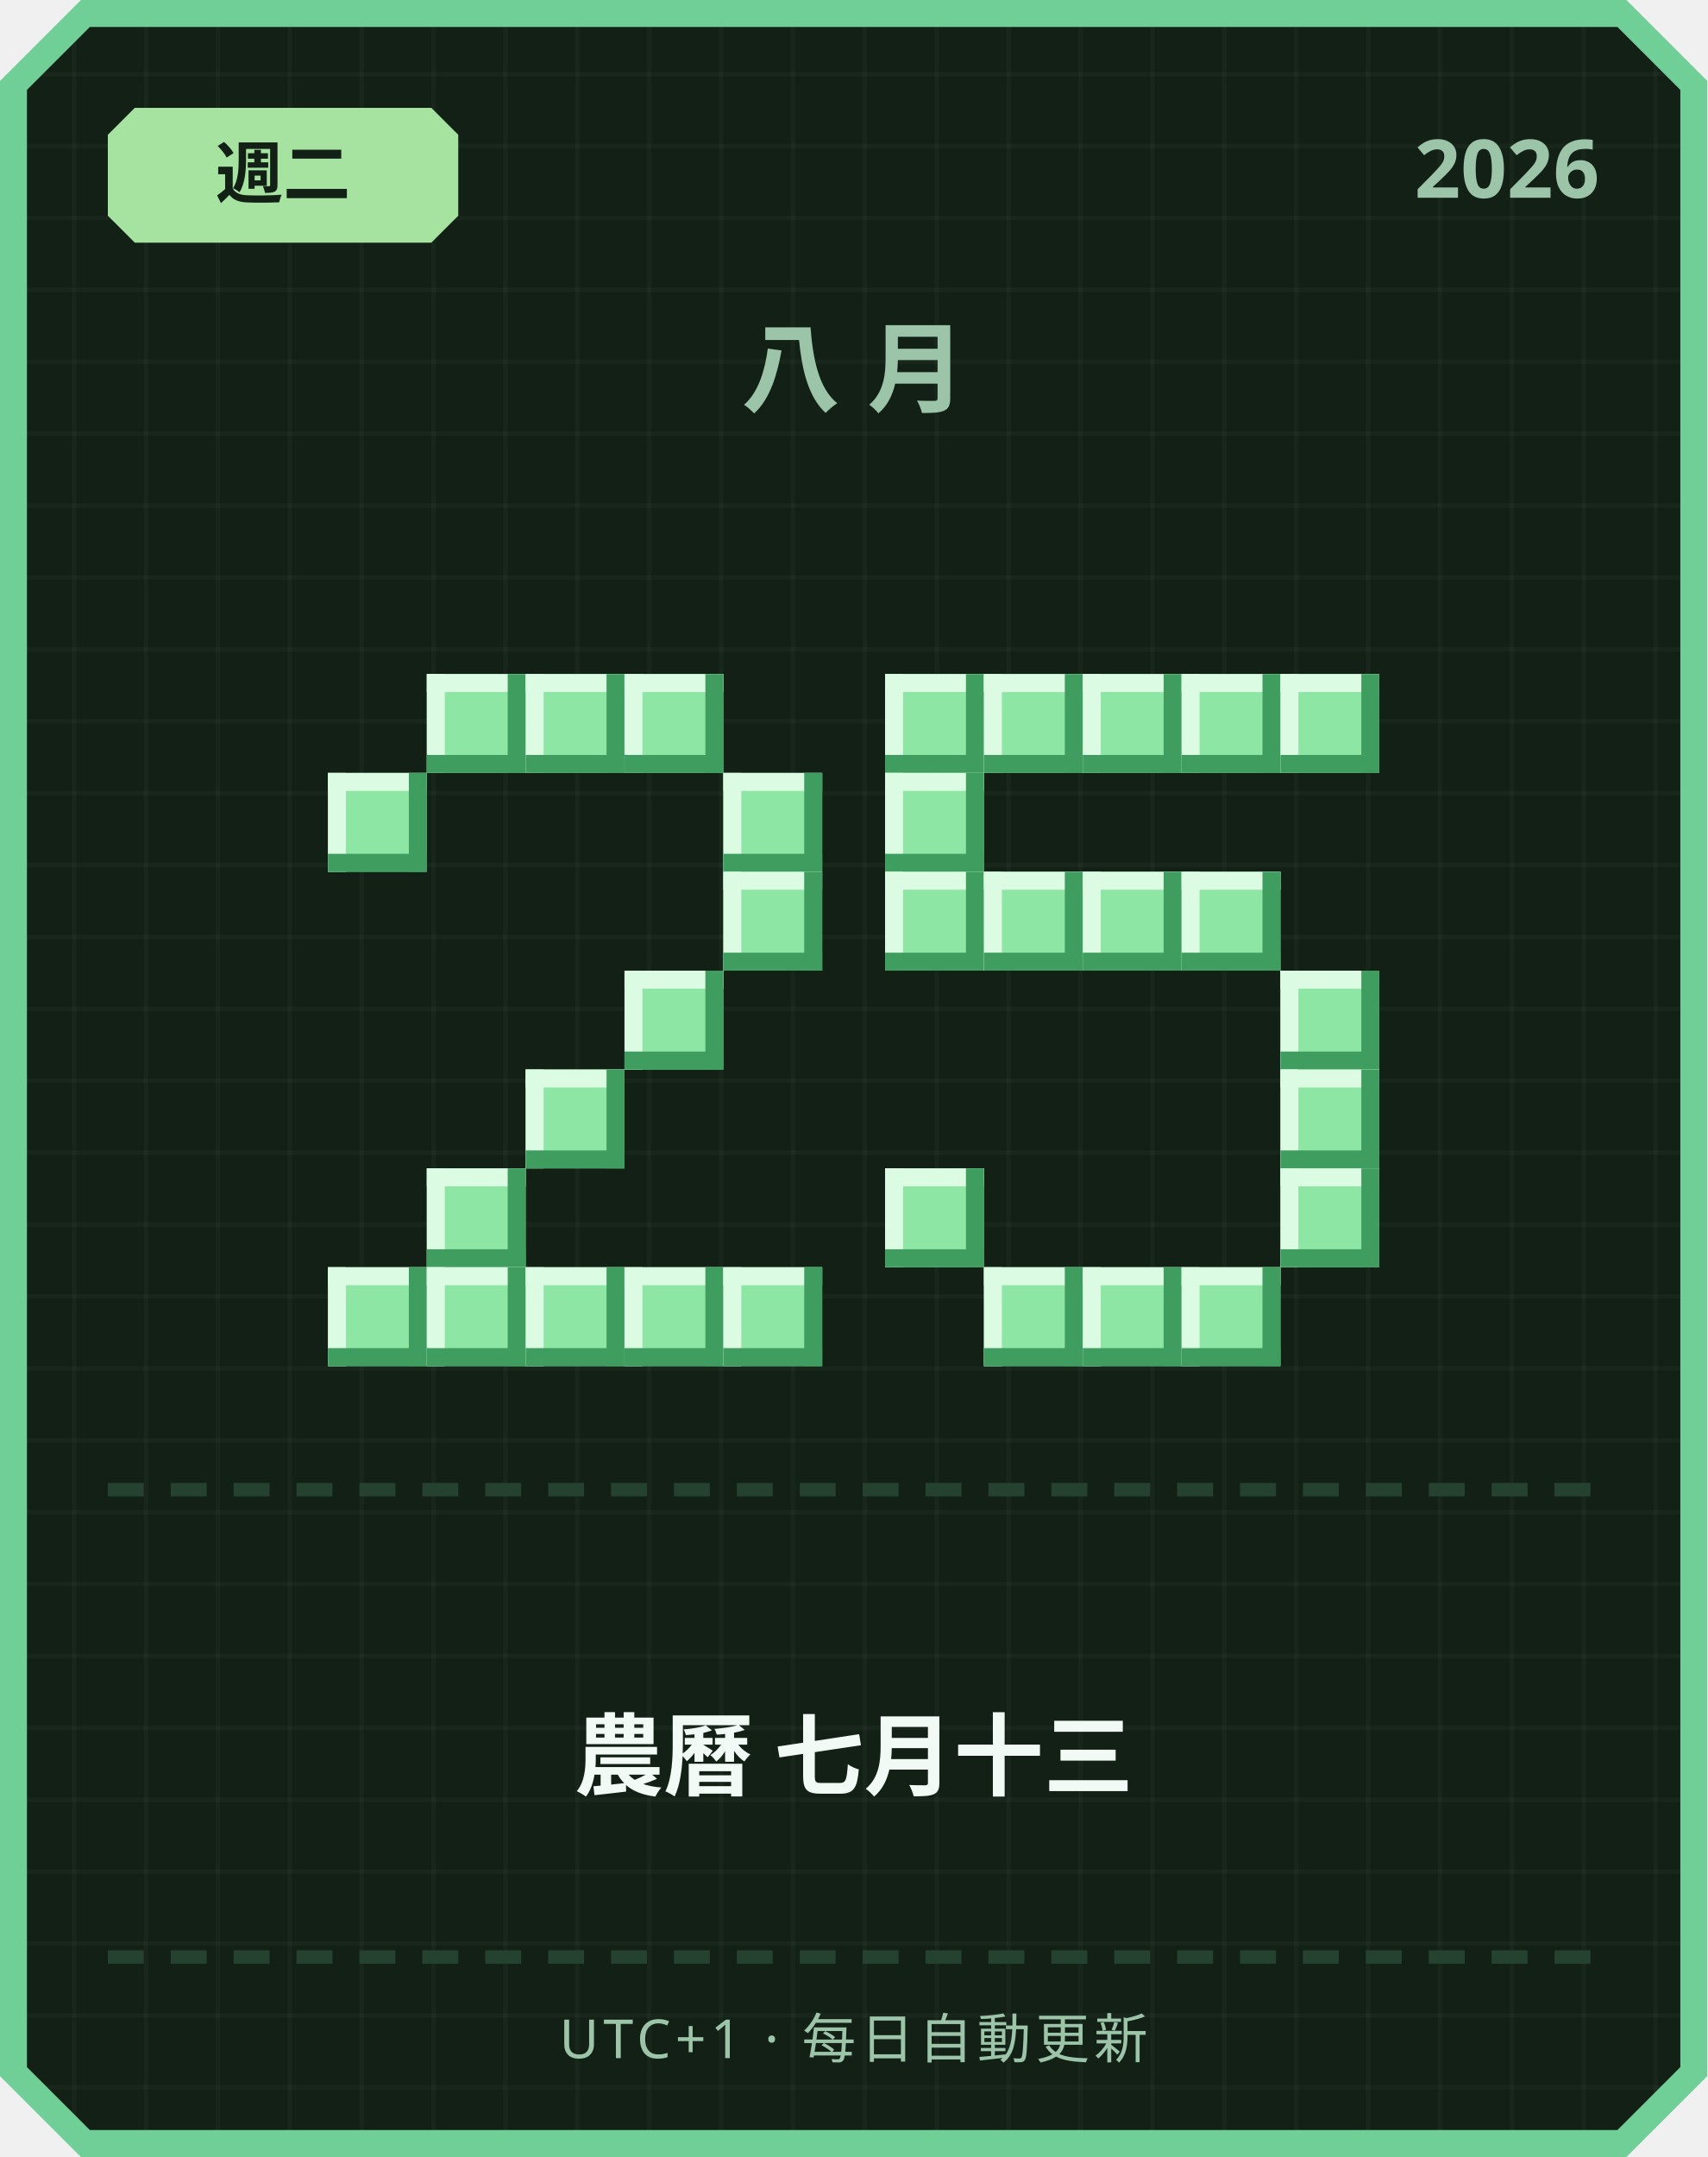
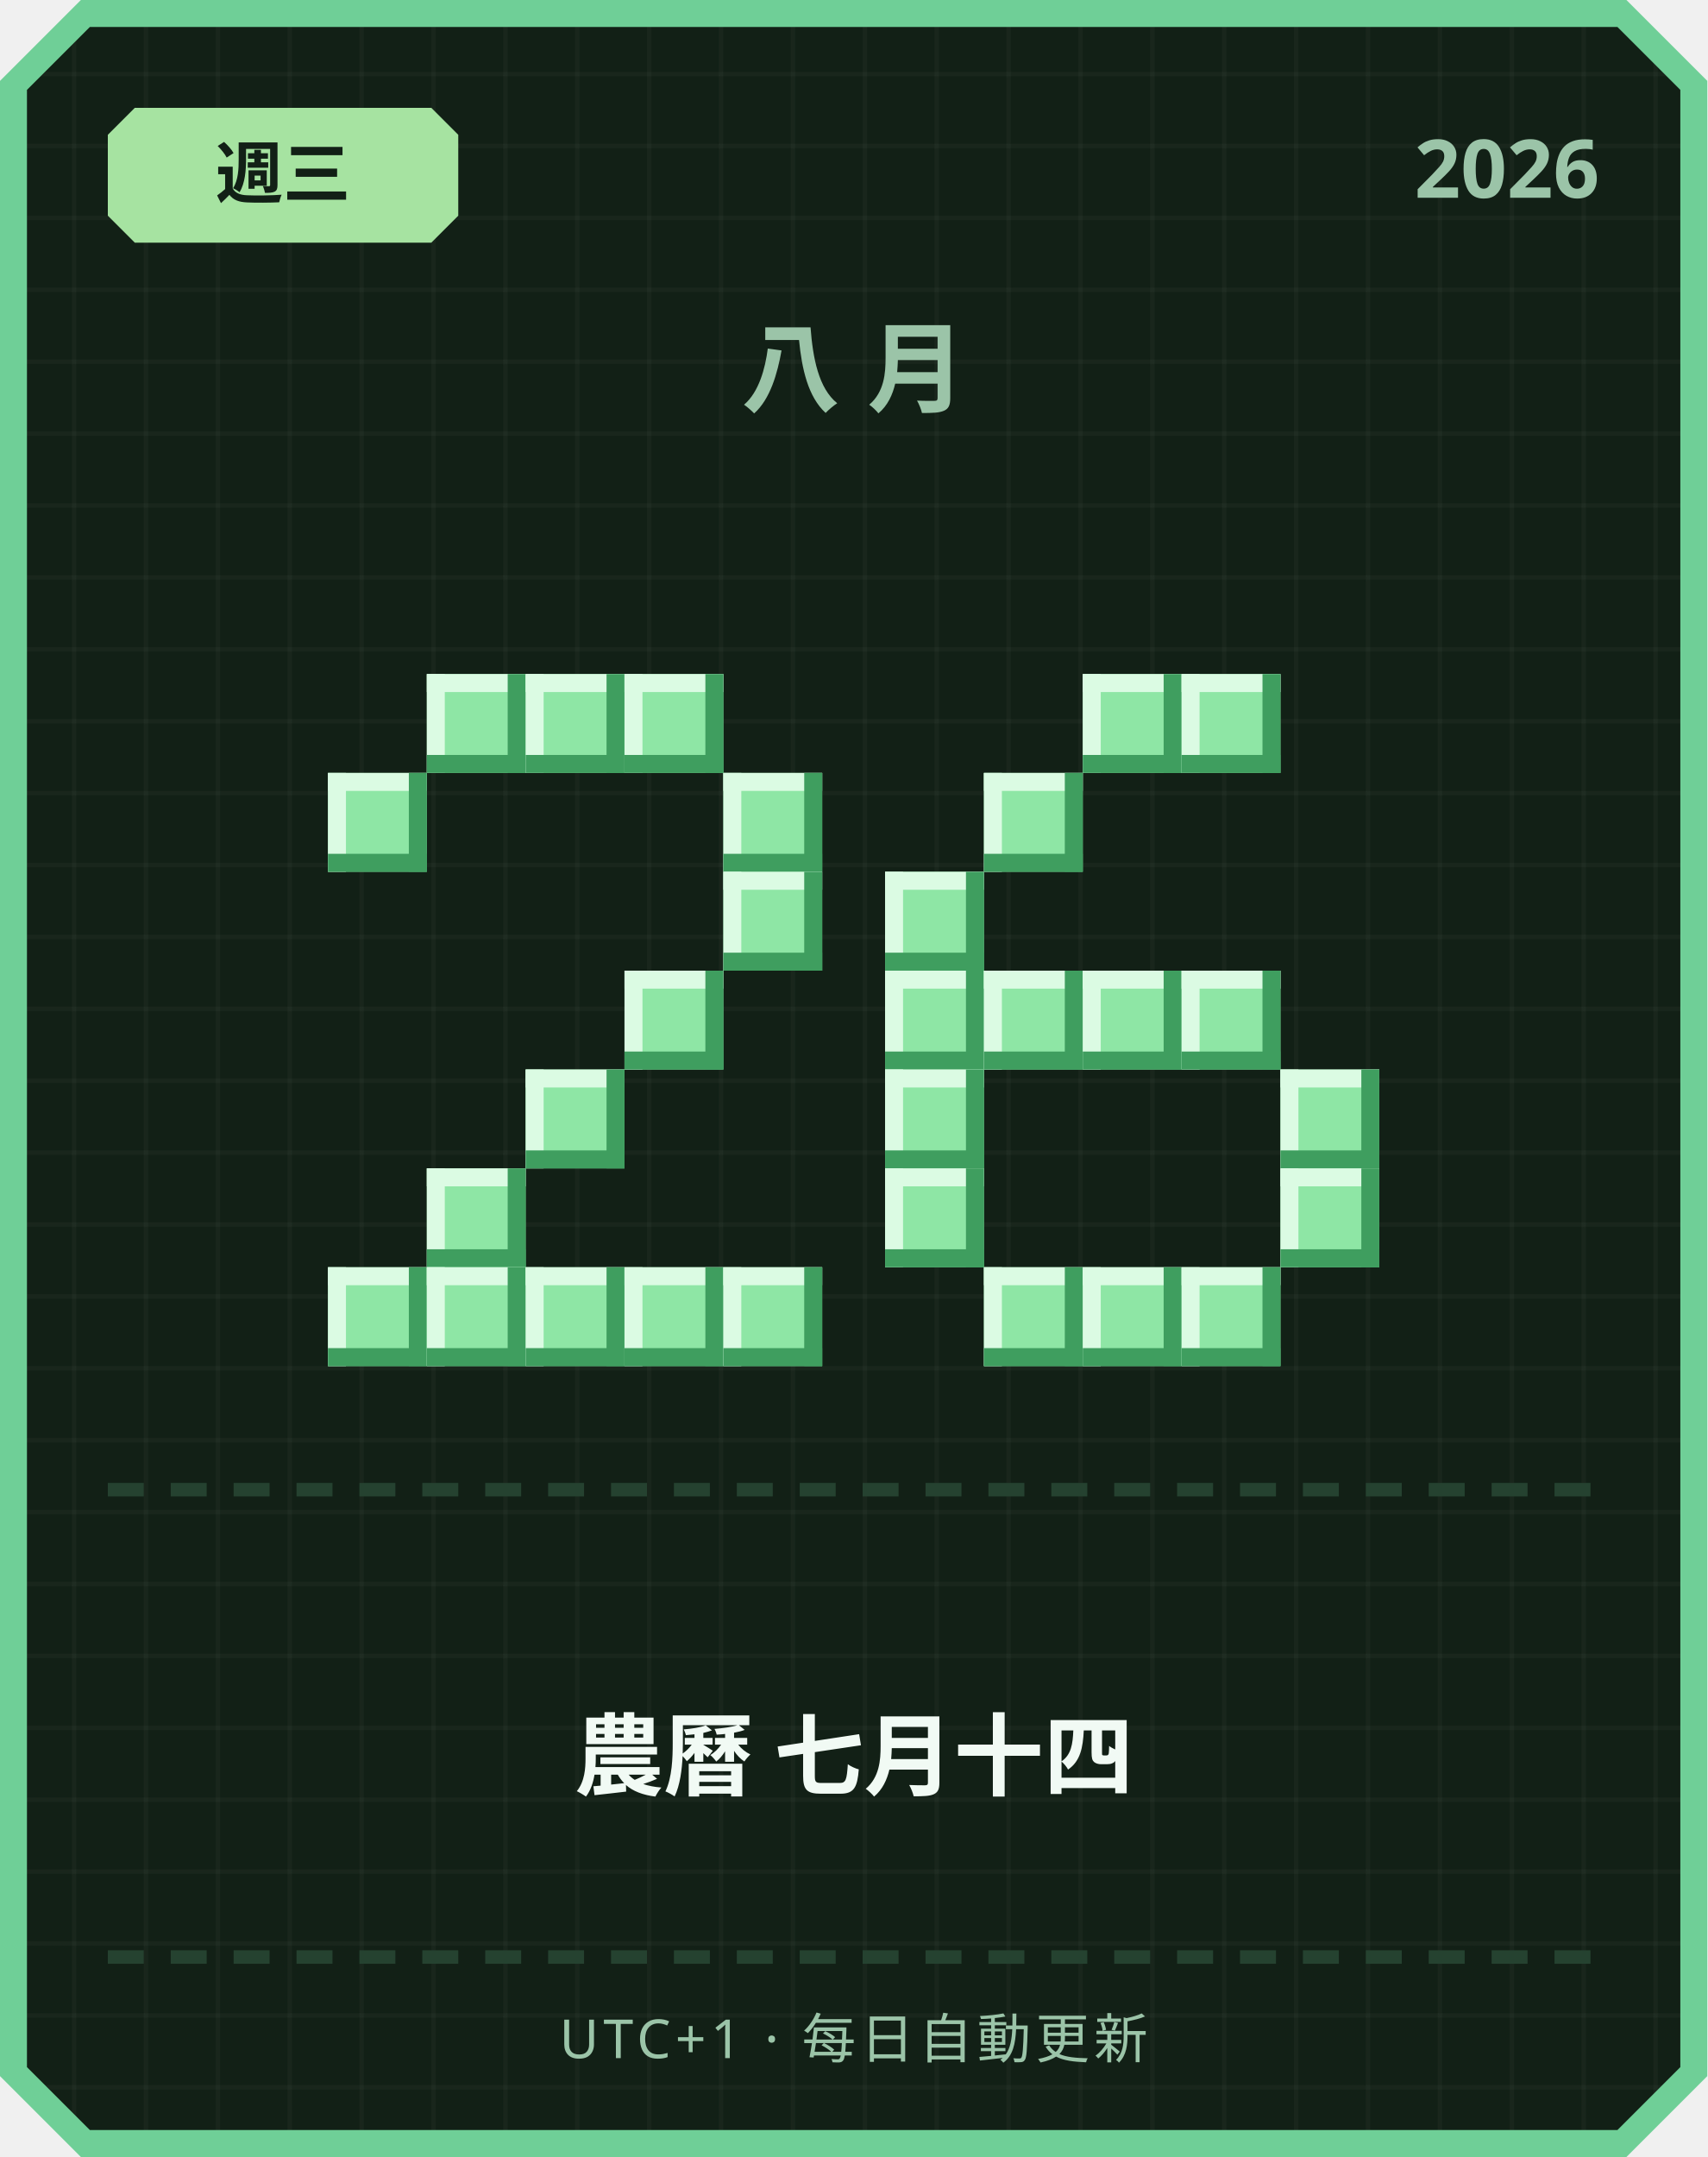
<svg xmlns="http://www.w3.org/2000/svg" width="380" height="480" viewBox="0 0 380 480">
  <defs>
    <pattern id="grid" width="16" height="16" patternUnits="userSpaceOnUse">
      <rect width="16" height="16" fill="#122016" />
      <rect width="1" height="16" fill="#ffffff" opacity="0.03" />
      <rect width="16" height="1" fill="#ffffff" opacity="0.03" />
    </pattern>
  </defs>
  <path d="M 18,0 L 362,0 L 380,18 L 380,462 L 362,480 L 18,480 L 0,462 L 0,18 Z" fill="#6fcf97" />
  <path d="M 20,6 L 360,6 L 374,20 L 374,460 L 360,474 L 20,474 L 6,460 L 6,20 Z" fill="url(#grid)" />
  <path d="M 30,24 L 96,24 L 102,30 L 102,48 L 96,54 L 30,54 L 24,48 L 24,30 Z" fill="#a6e3a1" />
-   <text x="63" y="44" text-anchor="middle" font-family="'Segoe UI', sans-serif" font-size="15" font-weight="700" fill="#122016">週二</text>
+   <text x="63" y="44" text-anchor="middle" font-family="'Segoe UI', sans-serif" font-size="15" font-weight="700" fill="#122016">週三</text>
  <text x="356" y="44" text-anchor="end" font-family="'Segoe UI', sans-serif" font-size="18" font-weight="700" fill="#9bc4a8">2026</text>
  <text x="190" y="90" text-anchor="middle" font-family="'Segoe UI', sans-serif" font-size="22" font-weight="700" letter-spacing="6" fill="#9bc4a8">八月</text>
  <rect x="95" y="150" width="22" height="22" fill="#8ee6a5" />
  <rect x="95" y="150" width="22" height="4" fill="#dbfbe3" />
  <rect x="95" y="150" width="4" height="22" fill="#dbfbe3" />
  <rect x="95" y="168" width="22" height="4" fill="#3f9e5f" />
  <rect x="113" y="150" width="4" height="22" fill="#3f9e5f" />
  <rect x="117" y="150" width="22" height="22" fill="#8ee6a5" />
  <rect x="117" y="150" width="22" height="4" fill="#dbfbe3" />
  <rect x="117" y="150" width="4" height="22" fill="#dbfbe3" />
  <rect x="117" y="168" width="22" height="4" fill="#3f9e5f" />
  <rect x="135" y="150" width="4" height="22" fill="#3f9e5f" />
  <rect x="139" y="150" width="22" height="22" fill="#8ee6a5" />
  <rect x="139" y="150" width="22" height="4" fill="#dbfbe3" />
  <rect x="139" y="150" width="4" height="22" fill="#dbfbe3" />
  <rect x="139" y="168" width="22" height="4" fill="#3f9e5f" />
  <rect x="157" y="150" width="4" height="22" fill="#3f9e5f" />
  <rect x="73" y="172" width="22" height="22" fill="#8ee6a5" />
  <rect x="73" y="172" width="22" height="4" fill="#dbfbe3" />
  <rect x="73" y="172" width="4" height="22" fill="#dbfbe3" />
  <rect x="73" y="190" width="22" height="4" fill="#3f9e5f" />
  <rect x="91" y="172" width="4" height="22" fill="#3f9e5f" />
  <rect x="161" y="172" width="22" height="22" fill="#8ee6a5" />
  <rect x="161" y="172" width="22" height="4" fill="#dbfbe3" />
  <rect x="161" y="172" width="4" height="22" fill="#dbfbe3" />
  <rect x="161" y="190" width="22" height="4" fill="#3f9e5f" />
  <rect x="179" y="172" width="4" height="22" fill="#3f9e5f" />
  <rect x="161" y="194" width="22" height="22" fill="#8ee6a5" />
  <rect x="161" y="194" width="22" height="4" fill="#dbfbe3" />
  <rect x="161" y="194" width="4" height="22" fill="#dbfbe3" />
  <rect x="161" y="212" width="22" height="4" fill="#3f9e5f" />
  <rect x="179" y="194" width="4" height="22" fill="#3f9e5f" />
  <rect x="139" y="216" width="22" height="22" fill="#8ee6a5" />
  <rect x="139" y="216" width="22" height="4" fill="#dbfbe3" />
  <rect x="139" y="216" width="4" height="22" fill="#dbfbe3" />
  <rect x="139" y="234" width="22" height="4" fill="#3f9e5f" />
  <rect x="157" y="216" width="4" height="22" fill="#3f9e5f" />
  <rect x="117" y="238" width="22" height="22" fill="#8ee6a5" />
  <rect x="117" y="238" width="22" height="4" fill="#dbfbe3" />
  <rect x="117" y="238" width="4" height="22" fill="#dbfbe3" />
  <rect x="117" y="256" width="22" height="4" fill="#3f9e5f" />
  <rect x="135" y="238" width="4" height="22" fill="#3f9e5f" />
  <rect x="95" y="260" width="22" height="22" fill="#8ee6a5" />
  <rect x="95" y="260" width="22" height="4" fill="#dbfbe3" />
  <rect x="95" y="260" width="4" height="22" fill="#dbfbe3" />
  <rect x="95" y="278" width="22" height="4" fill="#3f9e5f" />
  <rect x="113" y="260" width="4" height="22" fill="#3f9e5f" />
  <rect x="73" y="282" width="22" height="22" fill="#8ee6a5" />
  <rect x="73" y="282" width="22" height="4" fill="#dbfbe3" />
  <rect x="73" y="282" width="4" height="22" fill="#dbfbe3" />
  <rect x="73" y="300" width="22" height="4" fill="#3f9e5f" />
  <rect x="91" y="282" width="4" height="22" fill="#3f9e5f" />
  <rect x="95" y="282" width="22" height="22" fill="#8ee6a5" />
  <rect x="95" y="282" width="22" height="4" fill="#dbfbe3" />
  <rect x="95" y="282" width="4" height="22" fill="#dbfbe3" />
  <rect x="95" y="300" width="22" height="4" fill="#3f9e5f" />
  <rect x="113" y="282" width="4" height="22" fill="#3f9e5f" />
  <rect x="117" y="282" width="22" height="22" fill="#8ee6a5" />
  <rect x="117" y="282" width="22" height="4" fill="#dbfbe3" />
  <rect x="117" y="282" width="4" height="22" fill="#dbfbe3" />
  <rect x="117" y="300" width="22" height="4" fill="#3f9e5f" />
  <rect x="135" y="282" width="4" height="22" fill="#3f9e5f" />
  <rect x="139" y="282" width="22" height="22" fill="#8ee6a5" />
  <rect x="139" y="282" width="22" height="4" fill="#dbfbe3" />
  <rect x="139" y="282" width="4" height="22" fill="#dbfbe3" />
  <rect x="139" y="300" width="22" height="4" fill="#3f9e5f" />
  <rect x="157" y="282" width="4" height="22" fill="#3f9e5f" />
  <rect x="161" y="282" width="22" height="22" fill="#8ee6a5" />
  <rect x="161" y="282" width="22" height="4" fill="#dbfbe3" />
  <rect x="161" y="282" width="4" height="22" fill="#dbfbe3" />
  <rect x="161" y="300" width="22" height="4" fill="#3f9e5f" />
  <rect x="179" y="282" width="4" height="22" fill="#3f9e5f" />
-   <rect x="197" y="150" width="22" height="22" fill="#8ee6a5" />
-   <rect x="197" y="150" width="22" height="4" fill="#dbfbe3" />
-   <rect x="197" y="150" width="4" height="22" fill="#dbfbe3" />
-   <rect x="197" y="168" width="22" height="4" fill="#3f9e5f" />
-   <rect x="215" y="150" width="4" height="22" fill="#3f9e5f" />
-   <rect x="219" y="150" width="22" height="22" fill="#8ee6a5" />
-   <rect x="219" y="150" width="22" height="4" fill="#dbfbe3" />
-   <rect x="219" y="150" width="4" height="22" fill="#dbfbe3" />
-   <rect x="219" y="168" width="22" height="4" fill="#3f9e5f" />
-   <rect x="237" y="150" width="4" height="22" fill="#3f9e5f" />
  <rect x="241" y="150" width="22" height="22" fill="#8ee6a5" />
  <rect x="241" y="150" width="22" height="4" fill="#dbfbe3" />
  <rect x="241" y="150" width="4" height="22" fill="#dbfbe3" />
  <rect x="241" y="168" width="22" height="4" fill="#3f9e5f" />
  <rect x="259" y="150" width="4" height="22" fill="#3f9e5f" />
  <rect x="263" y="150" width="22" height="22" fill="#8ee6a5" />
  <rect x="263" y="150" width="22" height="4" fill="#dbfbe3" />
  <rect x="263" y="150" width="4" height="22" fill="#dbfbe3" />
  <rect x="263" y="168" width="22" height="4" fill="#3f9e5f" />
  <rect x="281" y="150" width="4" height="22" fill="#3f9e5f" />
-   <rect x="285" y="150" width="22" height="22" fill="#8ee6a5" />
-   <rect x="285" y="150" width="22" height="4" fill="#dbfbe3" />
-   <rect x="285" y="150" width="4" height="22" fill="#dbfbe3" />
-   <rect x="285" y="168" width="22" height="4" fill="#3f9e5f" />
-   <rect x="303" y="150" width="4" height="22" fill="#3f9e5f" />
-   <rect x="197" y="172" width="22" height="22" fill="#8ee6a5" />
-   <rect x="197" y="172" width="22" height="4" fill="#dbfbe3" />
-   <rect x="197" y="172" width="4" height="22" fill="#dbfbe3" />
-   <rect x="197" y="190" width="22" height="4" fill="#3f9e5f" />
-   <rect x="215" y="172" width="4" height="22" fill="#3f9e5f" />
+   <rect x="219" y="172" width="22" height="22" fill="#8ee6a5" />
+   <rect x="219" y="172" width="22" height="4" fill="#dbfbe3" />
+   <rect x="219" y="172" width="4" height="22" fill="#dbfbe3" />
+   <rect x="219" y="190" width="22" height="4" fill="#3f9e5f" />
+   <rect x="237" y="172" width="4" height="22" fill="#3f9e5f" />
  <rect x="197" y="194" width="22" height="22" fill="#8ee6a5" />
  <rect x="197" y="194" width="22" height="4" fill="#dbfbe3" />
  <rect x="197" y="194" width="4" height="22" fill="#dbfbe3" />
  <rect x="197" y="212" width="22" height="4" fill="#3f9e5f" />
  <rect x="215" y="194" width="4" height="22" fill="#3f9e5f" />
-   <rect x="219" y="194" width="22" height="22" fill="#8ee6a5" />
-   <rect x="219" y="194" width="22" height="4" fill="#dbfbe3" />
-   <rect x="219" y="194" width="4" height="22" fill="#dbfbe3" />
-   <rect x="219" y="212" width="22" height="4" fill="#3f9e5f" />
-   <rect x="237" y="194" width="4" height="22" fill="#3f9e5f" />
-   <rect x="241" y="194" width="22" height="22" fill="#8ee6a5" />
-   <rect x="241" y="194" width="22" height="4" fill="#dbfbe3" />
-   <rect x="241" y="194" width="4" height="22" fill="#dbfbe3" />
-   <rect x="241" y="212" width="22" height="4" fill="#3f9e5f" />
-   <rect x="259" y="194" width="4" height="22" fill="#3f9e5f" />
-   <rect x="263" y="194" width="22" height="22" fill="#8ee6a5" />
-   <rect x="263" y="194" width="22" height="4" fill="#dbfbe3" />
-   <rect x="263" y="194" width="4" height="22" fill="#dbfbe3" />
-   <rect x="263" y="212" width="22" height="4" fill="#3f9e5f" />
-   <rect x="281" y="194" width="4" height="22" fill="#3f9e5f" />
-   <rect x="285" y="216" width="22" height="22" fill="#8ee6a5" />
-   <rect x="285" y="216" width="22" height="4" fill="#dbfbe3" />
-   <rect x="285" y="216" width="4" height="22" fill="#dbfbe3" />
-   <rect x="285" y="234" width="22" height="4" fill="#3f9e5f" />
-   <rect x="303" y="216" width="4" height="22" fill="#3f9e5f" />
+   <rect x="197" y="216" width="22" height="22" fill="#8ee6a5" />
+   <rect x="197" y="216" width="22" height="4" fill="#dbfbe3" />
+   <rect x="197" y="216" width="4" height="22" fill="#dbfbe3" />
+   <rect x="197" y="234" width="22" height="4" fill="#3f9e5f" />
+   <rect x="215" y="216" width="4" height="22" fill="#3f9e5f" />
+   <rect x="219" y="216" width="22" height="22" fill="#8ee6a5" />
+   <rect x="219" y="216" width="22" height="4" fill="#dbfbe3" />
+   <rect x="219" y="216" width="4" height="22" fill="#dbfbe3" />
+   <rect x="219" y="234" width="22" height="4" fill="#3f9e5f" />
+   <rect x="237" y="216" width="4" height="22" fill="#3f9e5f" />
+   <rect x="241" y="216" width="22" height="22" fill="#8ee6a5" />
+   <rect x="241" y="216" width="22" height="4" fill="#dbfbe3" />
+   <rect x="241" y="216" width="4" height="22" fill="#dbfbe3" />
+   <rect x="241" y="234" width="22" height="4" fill="#3f9e5f" />
+   <rect x="259" y="216" width="4" height="22" fill="#3f9e5f" />
+   <rect x="263" y="216" width="22" height="22" fill="#8ee6a5" />
+   <rect x="263" y="216" width="22" height="4" fill="#dbfbe3" />
+   <rect x="263" y="216" width="4" height="22" fill="#dbfbe3" />
+   <rect x="263" y="234" width="22" height="4" fill="#3f9e5f" />
+   <rect x="281" y="216" width="4" height="22" fill="#3f9e5f" />
+   <rect x="197" y="238" width="22" height="22" fill="#8ee6a5" />
+   <rect x="197" y="238" width="22" height="4" fill="#dbfbe3" />
+   <rect x="197" y="238" width="4" height="22" fill="#dbfbe3" />
+   <rect x="197" y="256" width="22" height="4" fill="#3f9e5f" />
+   <rect x="215" y="238" width="4" height="22" fill="#3f9e5f" />
  <rect x="285" y="238" width="22" height="22" fill="#8ee6a5" />
  <rect x="285" y="238" width="22" height="4" fill="#dbfbe3" />
  <rect x="285" y="238" width="4" height="22" fill="#dbfbe3" />
  <rect x="285" y="256" width="22" height="4" fill="#3f9e5f" />
  <rect x="303" y="238" width="4" height="22" fill="#3f9e5f" />
  <rect x="197" y="260" width="22" height="22" fill="#8ee6a5" />
  <rect x="197" y="260" width="22" height="4" fill="#dbfbe3" />
  <rect x="197" y="260" width="4" height="22" fill="#dbfbe3" />
  <rect x="197" y="278" width="22" height="4" fill="#3f9e5f" />
  <rect x="215" y="260" width="4" height="22" fill="#3f9e5f" />
  <rect x="285" y="260" width="22" height="22" fill="#8ee6a5" />
  <rect x="285" y="260" width="22" height="4" fill="#dbfbe3" />
  <rect x="285" y="260" width="4" height="22" fill="#dbfbe3" />
  <rect x="285" y="278" width="22" height="4" fill="#3f9e5f" />
  <rect x="303" y="260" width="4" height="22" fill="#3f9e5f" />
  <rect x="219" y="282" width="22" height="22" fill="#8ee6a5" />
  <rect x="219" y="282" width="22" height="4" fill="#dbfbe3" />
  <rect x="219" y="282" width="4" height="22" fill="#dbfbe3" />
  <rect x="219" y="300" width="22" height="4" fill="#3f9e5f" />
  <rect x="237" y="282" width="4" height="22" fill="#3f9e5f" />
  <rect x="241" y="282" width="22" height="22" fill="#8ee6a5" />
  <rect x="241" y="282" width="22" height="4" fill="#dbfbe3" />
  <rect x="241" y="282" width="4" height="22" fill="#dbfbe3" />
  <rect x="241" y="300" width="22" height="4" fill="#3f9e5f" />
  <rect x="259" y="282" width="4" height="22" fill="#3f9e5f" />
  <rect x="263" y="282" width="22" height="22" fill="#8ee6a5" />
  <rect x="263" y="282" width="22" height="4" fill="#dbfbe3" />
  <rect x="263" y="282" width="4" height="22" fill="#dbfbe3" />
  <rect x="263" y="300" width="22" height="4" fill="#3f9e5f" />
  <rect x="281" y="282" width="4" height="22" fill="#3f9e5f" />
  <rect x="24" y="330" width="8" height="3" fill="#254230" />
  <rect x="38" y="330" width="8" height="3" fill="#254230" />
  <rect x="52" y="330" width="8" height="3" fill="#254230" />
  <rect x="66" y="330" width="8" height="3" fill="#254230" />
  <rect x="80" y="330" width="8" height="3" fill="#254230" />
  <rect x="94" y="330" width="8" height="3" fill="#254230" />
  <rect x="108" y="330" width="8" height="3" fill="#254230" />
  <rect x="122" y="330" width="8" height="3" fill="#254230" />
  <rect x="136" y="330" width="8" height="3" fill="#254230" />
  <rect x="150" y="330" width="8" height="3" fill="#254230" />
  <rect x="164" y="330" width="8" height="3" fill="#254230" />
  <rect x="178" y="330" width="8" height="3" fill="#254230" />
  <rect x="192" y="330" width="8" height="3" fill="#254230" />
  <rect x="206" y="330" width="8" height="3" fill="#254230" />
  <rect x="220" y="330" width="8" height="3" fill="#254230" />
  <rect x="234" y="330" width="8" height="3" fill="#254230" />
  <rect x="248" y="330" width="8" height="3" fill="#254230" />
  <rect x="262" y="330" width="8" height="3" fill="#254230" />
  <rect x="276" y="330" width="8" height="3" fill="#254230" />
  <rect x="290" y="330" width="8" height="3" fill="#254230" />
  <rect x="304" y="330" width="8" height="3" fill="#254230" />
  <rect x="318" y="330" width="8" height="3" fill="#254230" />
  <rect x="332" y="330" width="8" height="3" fill="#254230" />
  <rect x="346" y="330" width="8" height="3" fill="#254230" />
-   <text x="190" y="398" text-anchor="middle" font-family="'Segoe UI', 'Microsoft JhengHei', sans-serif" font-size="20" font-weight="700" fill="#f1faf4">農曆 七月十三</text>
+   <text x="190" y="398" text-anchor="middle" font-family="'Segoe UI', 'Microsoft JhengHei', sans-serif" font-size="20" font-weight="700" fill="#f1faf4">農曆 七月十四</text>
  <rect x="24" y="434" width="8" height="3" fill="#254230" />
  <rect x="38" y="434" width="8" height="3" fill="#254230" />
  <rect x="52" y="434" width="8" height="3" fill="#254230" />
  <rect x="66" y="434" width="8" height="3" fill="#254230" />
  <rect x="80" y="434" width="8" height="3" fill="#254230" />
  <rect x="94" y="434" width="8" height="3" fill="#254230" />
  <rect x="108" y="434" width="8" height="3" fill="#254230" />
  <rect x="122" y="434" width="8" height="3" fill="#254230" />
  <rect x="136" y="434" width="8" height="3" fill="#254230" />
  <rect x="150" y="434" width="8" height="3" fill="#254230" />
  <rect x="164" y="434" width="8" height="3" fill="#254230" />
  <rect x="178" y="434" width="8" height="3" fill="#254230" />
  <rect x="192" y="434" width="8" height="3" fill="#254230" />
  <rect x="206" y="434" width="8" height="3" fill="#254230" />
  <rect x="220" y="434" width="8" height="3" fill="#254230" />
  <rect x="234" y="434" width="8" height="3" fill="#254230" />
  <rect x="248" y="434" width="8" height="3" fill="#254230" />
  <rect x="262" y="434" width="8" height="3" fill="#254230" />
  <rect x="276" y="434" width="8" height="3" fill="#254230" />
  <rect x="290" y="434" width="8" height="3" fill="#254230" />
  <rect x="304" y="434" width="8" height="3" fill="#254230" />
  <rect x="318" y="434" width="8" height="3" fill="#254230" />
  <rect x="332" y="434" width="8" height="3" fill="#254230" />
  <rect x="346" y="434" width="8" height="3" fill="#254230" />
  <text x="190" y="458" text-anchor="middle" font-family="'Segoe UI', sans-serif" font-size="12" letter-spacing="1" fill="#9bc4a8">UTC+1 · 每日自動更新</text>
</svg>
